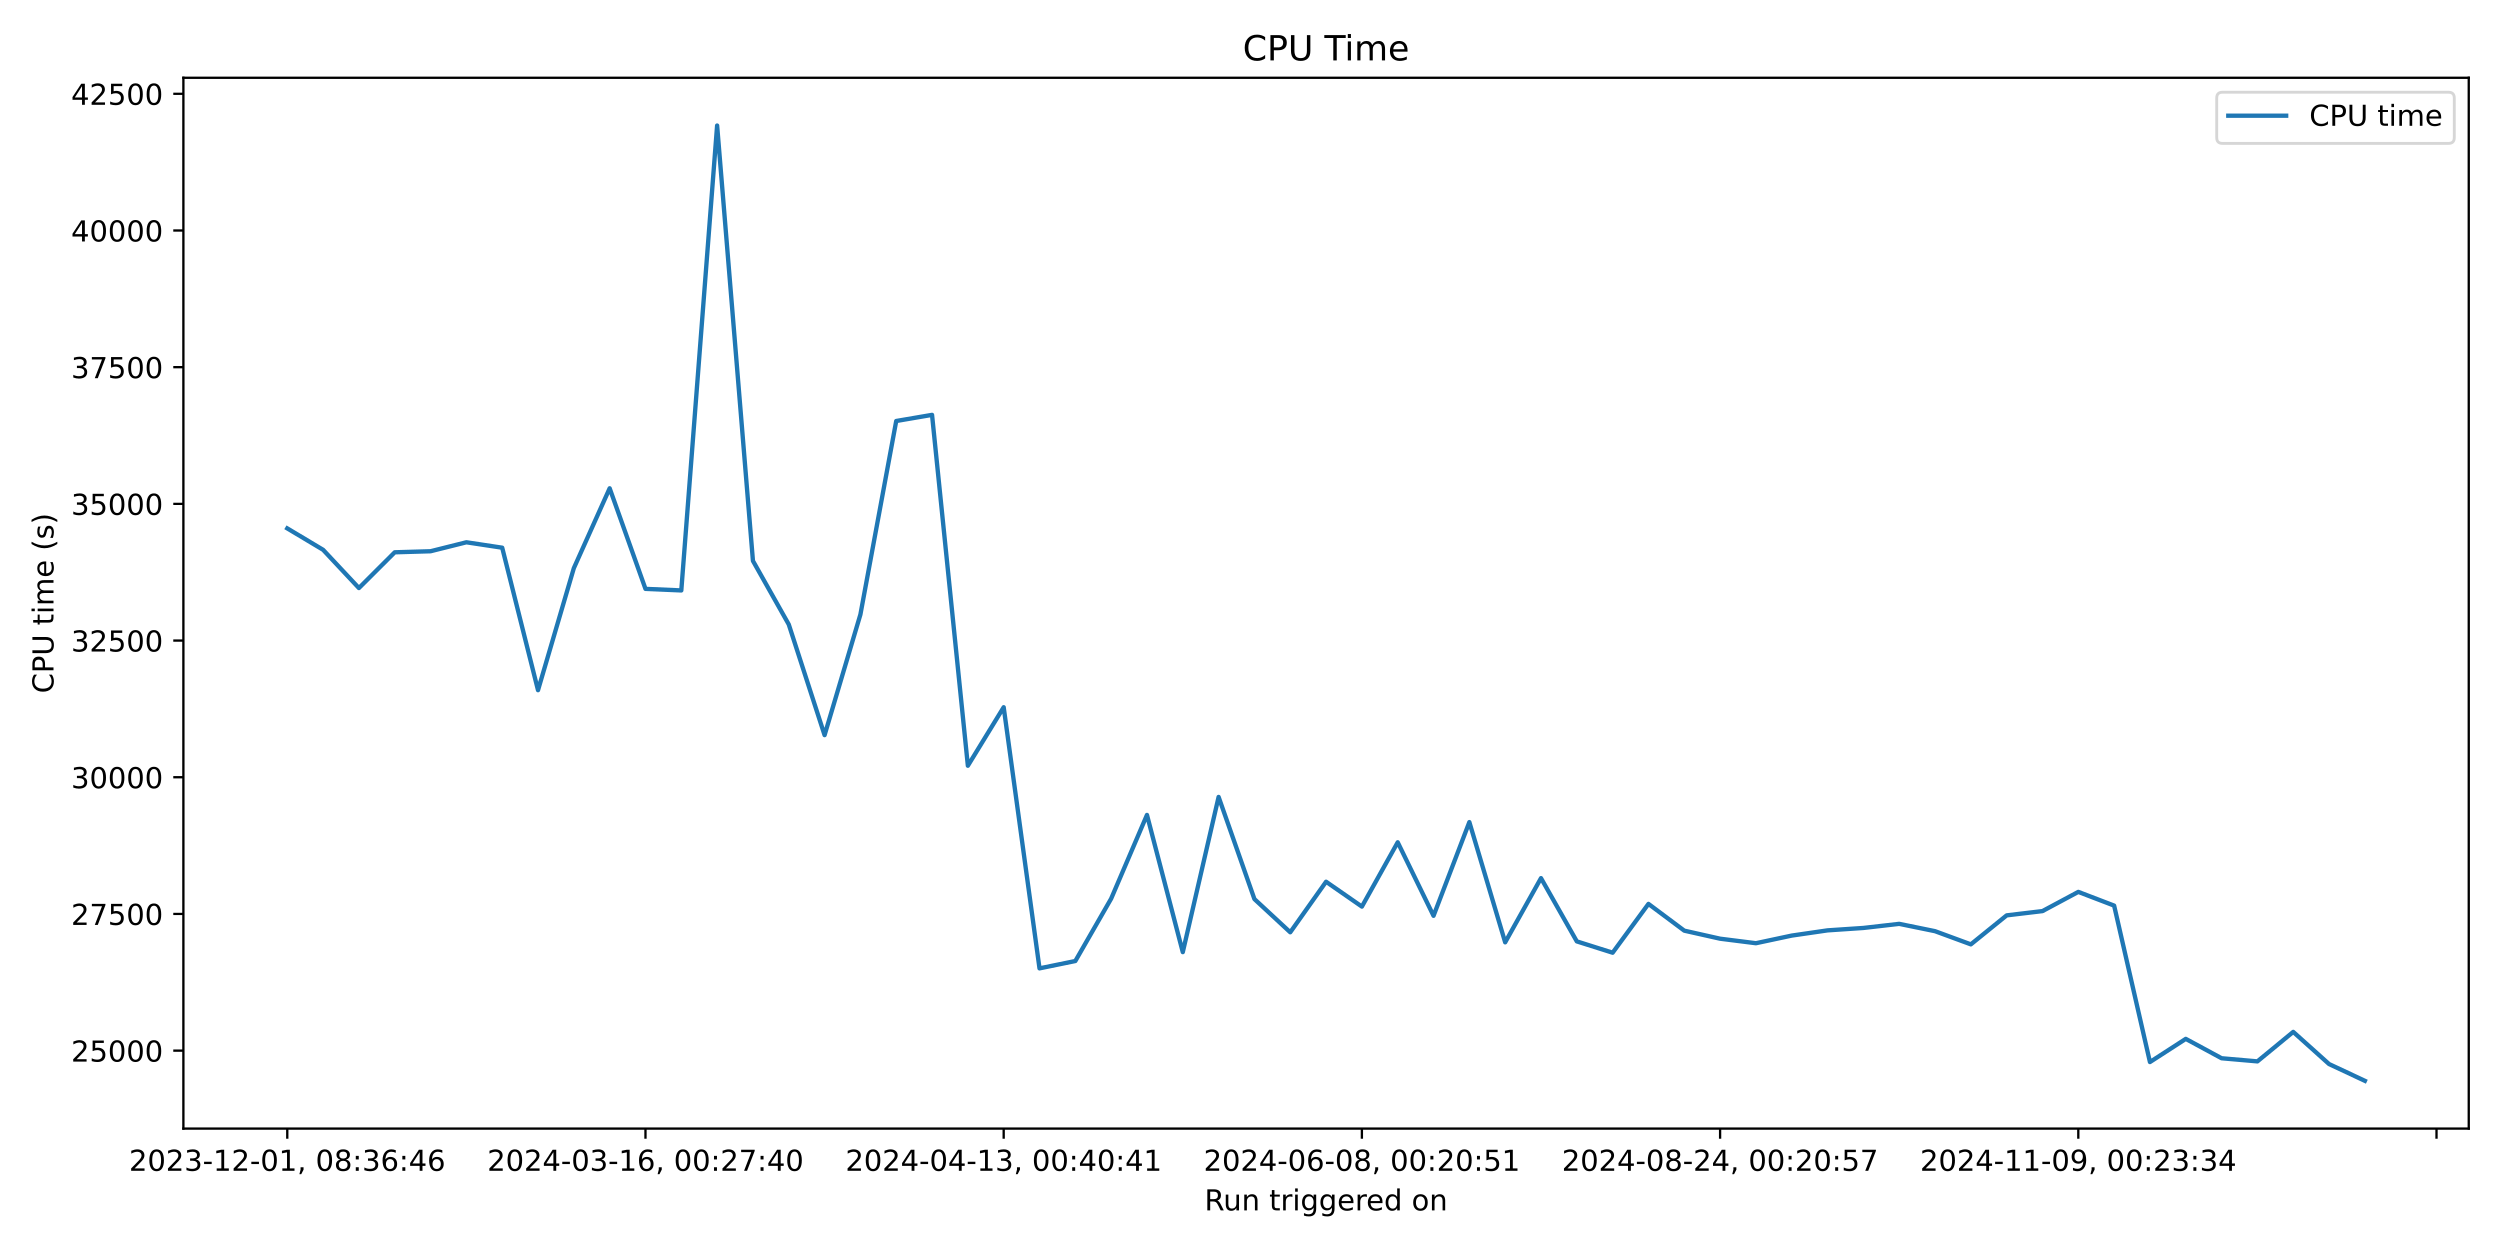
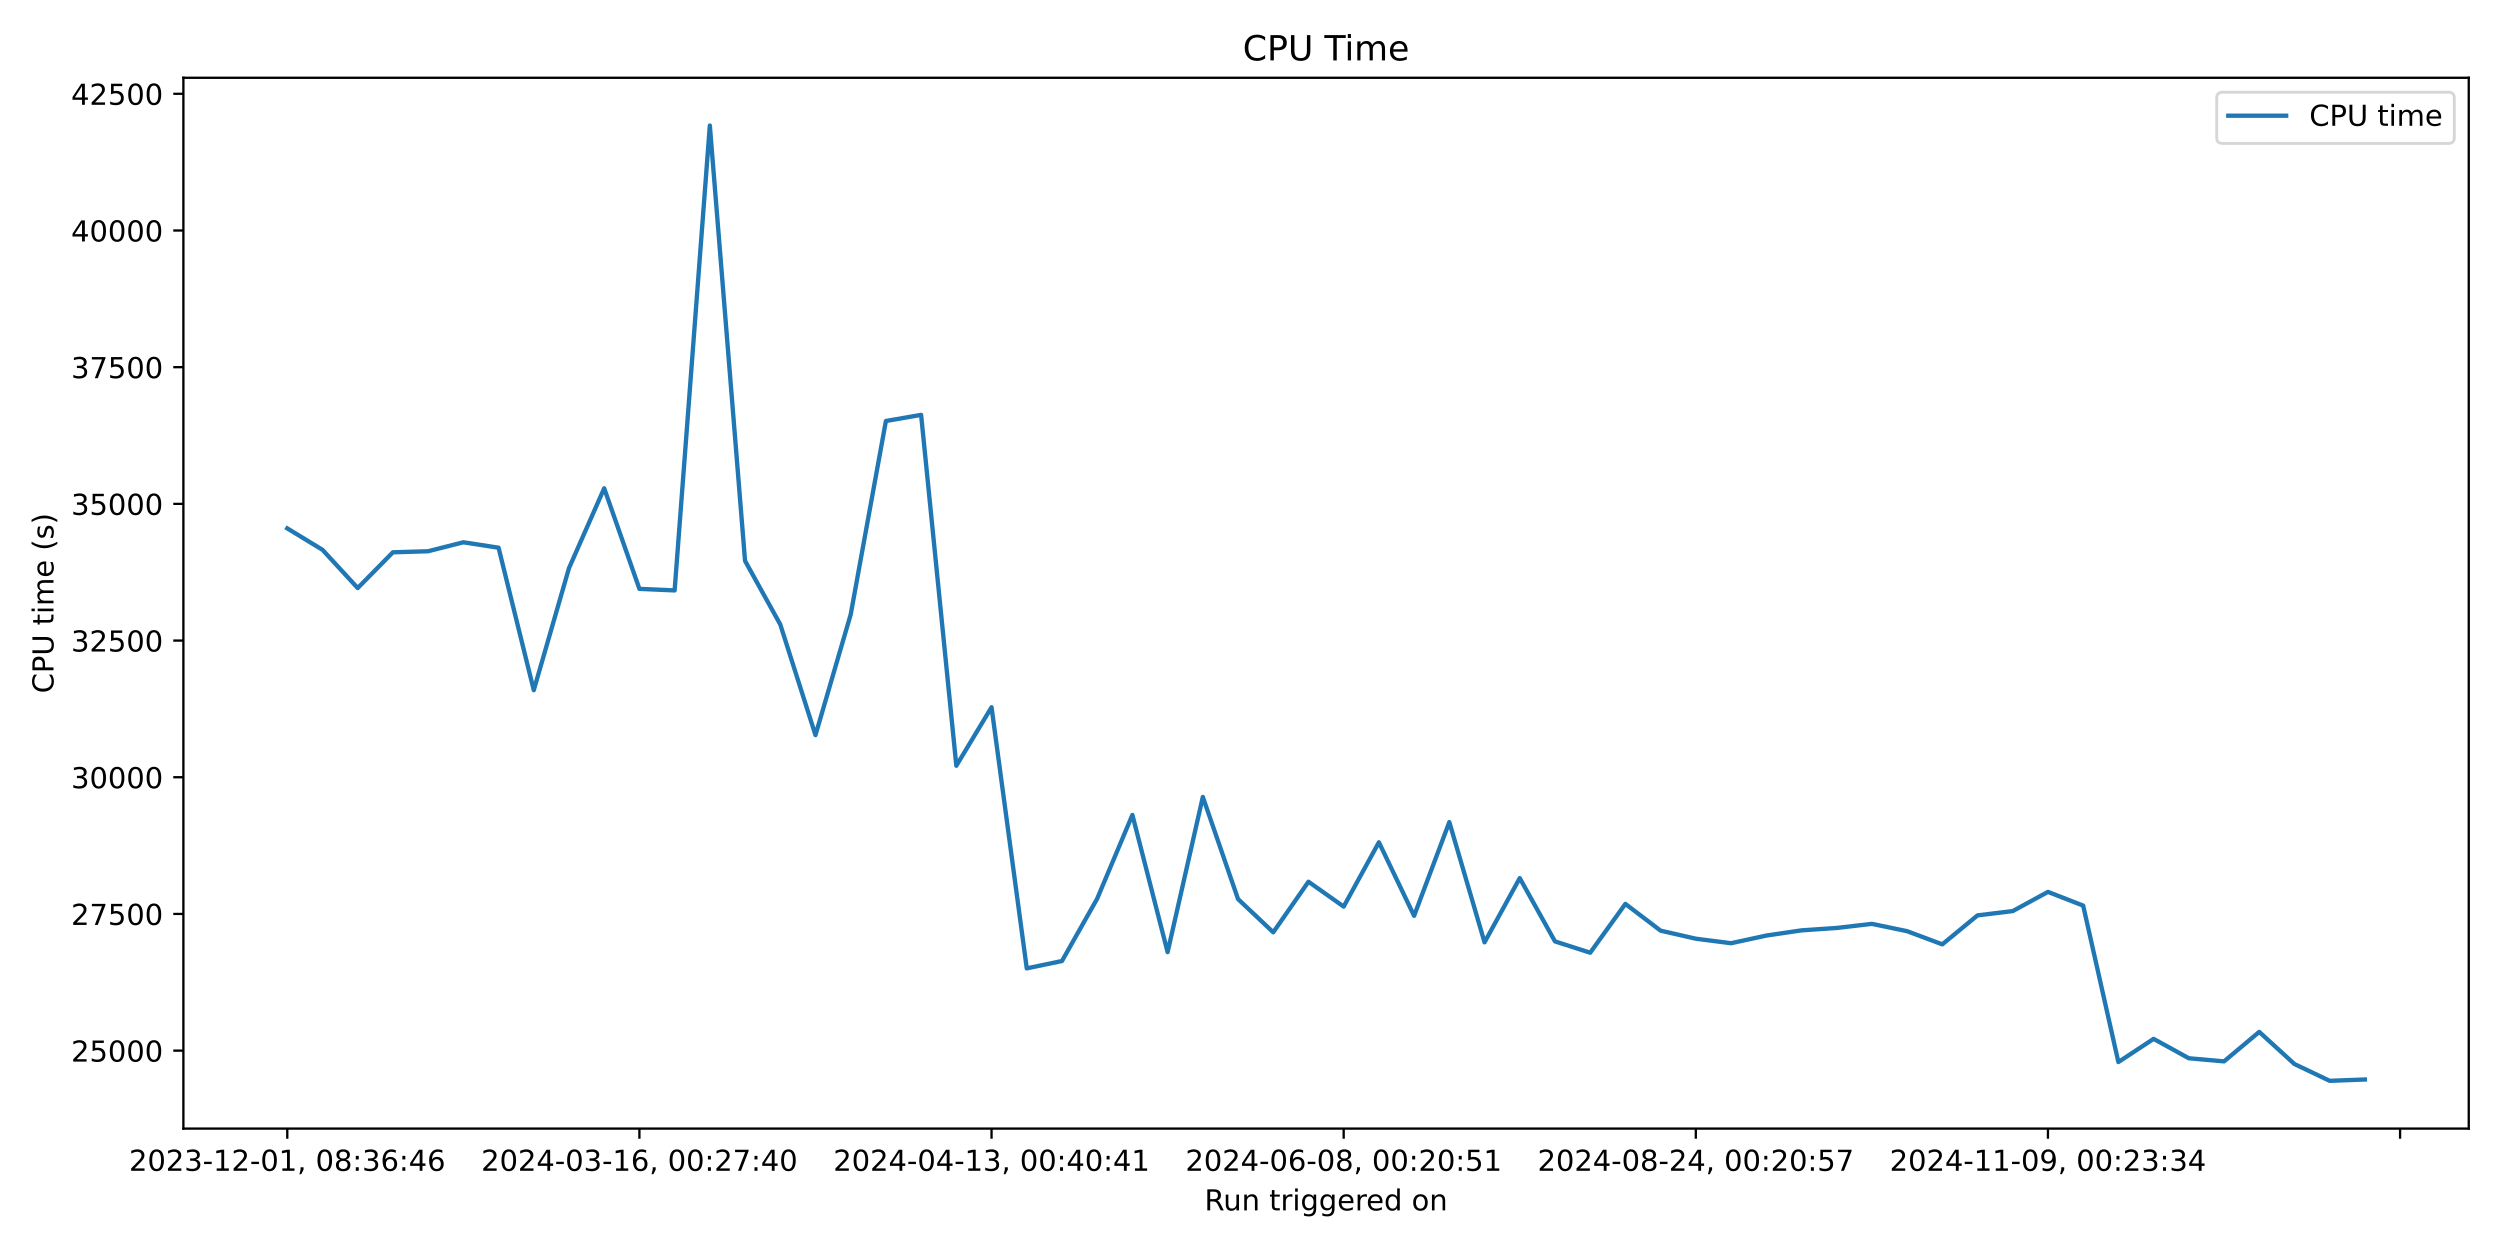
<svg xmlns="http://www.w3.org/2000/svg" xmlns:xlink="http://www.w3.org/1999/xlink" width="864pt" height="432pt" viewBox="0 0 864 432" version="1.1">
  <defs>
    <style type="text/css">*{stroke-linejoin: round; stroke-linecap: butt}</style>
  </defs>
  <g id="figure_1">
    <g id="patch_1">
      <path d="M 0 432  L 864 432  L 864 0  L 0 0  z " style="fill: #ffffff" />
    </g>
    <g id="axes_1">
      <g id="patch_2">
        <path d="M 63.38 390.04  L 853.2 390.04  L 853.2 26.88  L 63.38 26.88  z " style="fill: #ffffff" />
      </g>
      <g id="matplotlib.axis_1">
        <g id="xtick_1">
          <g id="line2d_1">
            <defs>
-               <path id="m1cb7b04e85" d="M 0 0  L 0 3.5  " style="stroke: #000000; stroke-width: 0.8" />
+               <path id="m7192f443da" d="M 0 0  L 0 3.5  " style="stroke: #000000; stroke-width: 0.8" />
            </defs>
            <g>
-               <use xlink:href="#m1cb7b04e85" x="99.281" y="390.04" style="stroke: #000000; stroke-width: 0.8" />
+               <use xlink:href="#m7192f443da" x="99.281" y="390.04" style="stroke: #000000; stroke-width: 0.8" />
            </g>
          </g>
          <g id="text_1">
            <g transform="translate(44.58872 404.6384) scale(0.1 -0.1)">
              <defs>
                <path id="DejaVuSans-32" d="M 1228 531  L 3431 531  L 3431 0  L 469 0  L 469 531  Q 828 903 1448 1529  Q 2069 2156 2228 2338  Q 2531 2678 2651 2914  Q 2772 3150 2772 3378  Q 2772 3750 2511 3984  Q 2250 4219 1831 4219  Q 1534 4219 1204 4116  Q 875 4013 500 3803  L 500 4441  Q 881 4594 1212 4672  Q 1544 4750 1819 4750  Q 2544 4750 2975 4387  Q 3406 4025 3406 3419  Q 3406 3131 3298 2873  Q 3191 2616 2906 2266  Q 2828 2175 2409 1742  Q 1991 1309 1228 531  z " transform="scale(0.015625)" />
                <path id="DejaVuSans-30" d="M 2034 4250  Q 1547 4250 1301 3770  Q 1056 3291 1056 2328  Q 1056 1369 1301 889  Q 1547 409 2034 409  Q 2525 409 2770 889  Q 3016 1369 3016 2328  Q 3016 3291 2770 3770  Q 2525 4250 2034 4250  z M 2034 4750  Q 2819 4750 3233 4129  Q 3647 3509 3647 2328  Q 3647 1150 3233 529  Q 2819 -91 2034 -91  Q 1250 -91 836 529  Q 422 1150 422 2328  Q 422 3509 836 4129  Q 1250 4750 2034 4750  z " transform="scale(0.015625)" />
                <path id="DejaVuSans-33" d="M 2597 2516  Q 3050 2419 3304 2112  Q 3559 1806 3559 1356  Q 3559 666 3084 287  Q 2609 -91 1734 -91  Q 1441 -91 1130 -33  Q 819 25 488 141  L 488 750  Q 750 597 1062 519  Q 1375 441 1716 441  Q 2309 441 2620 675  Q 2931 909 2931 1356  Q 2931 1769 2642 2001  Q 2353 2234 1838 2234  L 1294 2234  L 1294 2753  L 1863 2753  Q 2328 2753 2575 2939  Q 2822 3125 2822 3475  Q 2822 3834 2567 4026  Q 2313 4219 1838 4219  Q 1578 4219 1281 4162  Q 984 4106 628 3988  L 628 4550  Q 988 4650 1302 4700  Q 1616 4750 1894 4750  Q 2613 4750 3031 4423  Q 3450 4097 3450 3541  Q 3450 3153 3228 2886  Q 3006 2619 2597 2516  z " transform="scale(0.015625)" />
                <path id="DejaVuSans-2d" d="M 313 2009  L 1997 2009  L 1997 1497  L 313 1497  L 313 2009  z " transform="scale(0.015625)" />
                <path id="DejaVuSans-31" d="M 794 531  L 1825 531  L 1825 4091  L 703 3866  L 703 4441  L 1819 4666  L 2450 4666  L 2450 531  L 3481 531  L 3481 0  L 794 0  L 794 531  z " transform="scale(0.015625)" />
                <path id="DejaVuSans-2c" d="M 750 794  L 1409 794  L 1409 256  L 897 -744  L 494 -744  L 750 256  L 750 794  z " transform="scale(0.015625)" />
                <path id="DejaVuSans-20" transform="scale(0.015625)" />
                <path id="DejaVuSans-38" d="M 2034 2216  Q 1584 2216 1326 1975  Q 1069 1734 1069 1313  Q 1069 891 1326 650  Q 1584 409 2034 409  Q 2484 409 2743 651  Q 3003 894 3003 1313  Q 3003 1734 2745 1975  Q 2488 2216 2034 2216  z M 1403 2484  Q 997 2584 770 2862  Q 544 3141 544 3541  Q 544 4100 942 4425  Q 1341 4750 2034 4750  Q 2731 4750 3128 4425  Q 3525 4100 3525 3541  Q 3525 3141 3298 2862  Q 3072 2584 2669 2484  Q 3125 2378 3379 2068  Q 3634 1759 3634 1313  Q 3634 634 3220 271  Q 2806 -91 2034 -91  Q 1263 -91 848 271  Q 434 634 434 1313  Q 434 1759 690 2068  Q 947 2378 1403 2484  z M 1172 3481  Q 1172 3119 1398 2916  Q 1625 2713 2034 2713  Q 2441 2713 2670 2916  Q 2900 3119 2900 3481  Q 2900 3844 2670 4047  Q 2441 4250 2034 4250  Q 1625 4250 1398 4047  Q 1172 3844 1172 3481  z " transform="scale(0.015625)" />
                <path id="DejaVuSans-3a" d="M 750 794  L 1409 794  L 1409 0  L 750 0  L 750 794  z M 750 3309  L 1409 3309  L 1409 2516  L 750 2516  L 750 3309  z " transform="scale(0.015625)" />
                <path id="DejaVuSans-36" d="M 2113 2584  Q 1688 2584 1439 2293  Q 1191 2003 1191 1497  Q 1191 994 1439 701  Q 1688 409 2113 409  Q 2538 409 2786 701  Q 3034 994 3034 1497  Q 3034 2003 2786 2293  Q 2538 2584 2113 2584  z M 3366 4563  L 3366 3988  Q 3128 4100 2886 4159  Q 2644 4219 2406 4219  Q 1781 4219 1451 3797  Q 1122 3375 1075 2522  Q 1259 2794 1537 2939  Q 1816 3084 2150 3084  Q 2853 3084 3261 2657  Q 3669 2231 3669 1497  Q 3669 778 3244 343  Q 2819 -91 2113 -91  Q 1303 -91 875 529  Q 447 1150 447 2328  Q 447 3434 972 4092  Q 1497 4750 2381 4750  Q 2619 4750 2861 4703  Q 3103 4656 3366 4563  z " transform="scale(0.015625)" />
                <path id="DejaVuSans-34" d="M 2419 4116  L 825 1625  L 2419 1625  L 2419 4116  z M 2253 4666  L 3047 4666  L 3047 1625  L 3713 1625  L 3713 1100  L 3047 1100  L 3047 0  L 2419 0  L 2419 1100  L 313 1100  L 313 1709  L 2253 4666  z " transform="scale(0.015625)" />
              </defs>
              <use xlink:href="#DejaVuSans-32" />
              <use xlink:href="#DejaVuSans-30" transform="translate(63.62305 0)" />
              <use xlink:href="#DejaVuSans-32" transform="translate(127.2461 0)" />
              <use xlink:href="#DejaVuSans-33" transform="translate(190.8691 0)" />
              <use xlink:href="#DejaVuSans-2d" transform="translate(254.4922 0)" />
              <use xlink:href="#DejaVuSans-31" transform="translate(290.5762 0)" />
              <use xlink:href="#DejaVuSans-32" transform="translate(354.1992 0)" />
              <use xlink:href="#DejaVuSans-2d" transform="translate(417.8223 0)" />
              <use xlink:href="#DejaVuSans-30" transform="translate(453.9062 0)" />
              <use xlink:href="#DejaVuSans-31" transform="translate(517.5293 0)" />
              <use xlink:href="#DejaVuSans-2c" transform="translate(581.1523 0)" />
              <use xlink:href="#DejaVuSans-20" transform="translate(612.9395 0)" />
              <use xlink:href="#DejaVuSans-30" transform="translate(644.7266 0)" />
              <use xlink:href="#DejaVuSans-38" transform="translate(708.3496 0)" />
              <use xlink:href="#DejaVuSans-3a" transform="translate(771.9727 0)" />
              <use xlink:href="#DejaVuSans-33" transform="translate(805.6641 0)" />
              <use xlink:href="#DejaVuSans-36" transform="translate(869.2871 0)" />
              <use xlink:href="#DejaVuSans-3a" transform="translate(932.9102 0)" />
              <use xlink:href="#DejaVuSans-34" transform="translate(966.6016 0)" />
              <use xlink:href="#DejaVuSans-36" transform="translate(1030.225 0)" />
            </g>
          </g>
        </g>
        <g id="xtick_2">
          <g id="line2d_2">
            <g>
-               <use xlink:href="#m1cb7b04e85" x="223.077" y="390.04" style="stroke: #000000; stroke-width: 0.8" />
+               <use xlink:href="#m7192f443da" x="220.979" y="390.04" style="stroke: #000000; stroke-width: 0.8" />
            </g>
          </g>
          <g id="text_2">
-             <g transform="translate(168.385 404.6384) scale(0.1 -0.1)">
+             <g transform="translate(166.2867 404.6384) scale(0.1 -0.1)">
              <defs>
                <path id="DejaVuSans-37" d="M 525 4666  L 3525 4666  L 3525 4397  L 1831 0  L 1172 0  L 2766 4134  L 525 4134  L 525 4666  z " transform="scale(0.015625)" />
              </defs>
              <use xlink:href="#DejaVuSans-32" />
              <use xlink:href="#DejaVuSans-30" transform="translate(63.62305 0)" />
              <use xlink:href="#DejaVuSans-32" transform="translate(127.2461 0)" />
              <use xlink:href="#DejaVuSans-34" transform="translate(190.8691 0)" />
              <use xlink:href="#DejaVuSans-2d" transform="translate(254.4922 0)" />
              <use xlink:href="#DejaVuSans-30" transform="translate(290.5762 0)" />
              <use xlink:href="#DejaVuSans-33" transform="translate(354.1992 0)" />
              <use xlink:href="#DejaVuSans-2d" transform="translate(417.8223 0)" />
              <use xlink:href="#DejaVuSans-31" transform="translate(453.9062 0)" />
              <use xlink:href="#DejaVuSans-36" transform="translate(517.5293 0)" />
              <use xlink:href="#DejaVuSans-2c" transform="translate(581.1523 0)" />
              <use xlink:href="#DejaVuSans-20" transform="translate(612.9395 0)" />
              <use xlink:href="#DejaVuSans-30" transform="translate(644.7266 0)" />
              <use xlink:href="#DejaVuSans-30" transform="translate(708.3496 0)" />
              <use xlink:href="#DejaVuSans-3a" transform="translate(771.9727 0)" />
              <use xlink:href="#DejaVuSans-32" transform="translate(805.6641 0)" />
              <use xlink:href="#DejaVuSans-37" transform="translate(869.2871 0)" />
              <use xlink:href="#DejaVuSans-3a" transform="translate(932.9102 0)" />
              <use xlink:href="#DejaVuSans-34" transform="translate(966.6016 0)" />
              <use xlink:href="#DejaVuSans-30" transform="translate(1030.225 0)" />
            </g>
          </g>
        </g>
        <g id="xtick_3">
          <g id="line2d_3">
            <g>
-               <use xlink:href="#m1cb7b04e85" x="346.873" y="390.04" style="stroke: #000000; stroke-width: 0.8" />
+               <use xlink:href="#m7192f443da" x="342.677" y="390.04" style="stroke: #000000; stroke-width: 0.8" />
            </g>
          </g>
          <g id="text_3">
-             <g transform="translate(292.1812 404.6384) scale(0.1 -0.1)">
+             <g transform="translate(287.9847 404.6384) scale(0.1 -0.1)">
              <use xlink:href="#DejaVuSans-32" />
              <use xlink:href="#DejaVuSans-30" transform="translate(63.62305 0)" />
              <use xlink:href="#DejaVuSans-32" transform="translate(127.2461 0)" />
              <use xlink:href="#DejaVuSans-34" transform="translate(190.8691 0)" />
              <use xlink:href="#DejaVuSans-2d" transform="translate(254.4922 0)" />
              <use xlink:href="#DejaVuSans-30" transform="translate(290.5762 0)" />
              <use xlink:href="#DejaVuSans-34" transform="translate(354.1992 0)" />
              <use xlink:href="#DejaVuSans-2d" transform="translate(417.8223 0)" />
              <use xlink:href="#DejaVuSans-31" transform="translate(453.9062 0)" />
              <use xlink:href="#DejaVuSans-33" transform="translate(517.5293 0)" />
              <use xlink:href="#DejaVuSans-2c" transform="translate(581.1523 0)" />
              <use xlink:href="#DejaVuSans-20" transform="translate(612.9395 0)" />
              <use xlink:href="#DejaVuSans-30" transform="translate(644.7266 0)" />
              <use xlink:href="#DejaVuSans-30" transform="translate(708.3496 0)" />
              <use xlink:href="#DejaVuSans-3a" transform="translate(771.9727 0)" />
              <use xlink:href="#DejaVuSans-34" transform="translate(805.6641 0)" />
              <use xlink:href="#DejaVuSans-30" transform="translate(869.2871 0)" />
              <use xlink:href="#DejaVuSans-3a" transform="translate(932.9102 0)" />
              <use xlink:href="#DejaVuSans-34" transform="translate(966.6016 0)" />
              <use xlink:href="#DejaVuSans-31" transform="translate(1030.225 0)" />
            </g>
          </g>
        </g>
        <g id="xtick_4">
          <g id="line2d_4">
            <g>
-               <use xlink:href="#m1cb7b04e85" x="470.67" y="390.04" style="stroke: #000000; stroke-width: 0.8" />
+               <use xlink:href="#m7192f443da" x="464.375" y="390.04" style="stroke: #000000; stroke-width: 0.8" />
            </g>
          </g>
          <g id="text_4">
-             <g transform="translate(415.9774 404.6384) scale(0.1 -0.1)">
+             <g transform="translate(409.6827 404.6384) scale(0.1 -0.1)">
              <defs>
                <path id="DejaVuSans-35" d="M 691 4666  L 3169 4666  L 3169 4134  L 1269 4134  L 1269 2991  Q 1406 3038 1543 3061  Q 1681 3084 1819 3084  Q 2600 3084 3056 2656  Q 3513 2228 3513 1497  Q 3513 744 3044 326  Q 2575 -91 1722 -91  Q 1428 -91 1123 -41  Q 819 9 494 109  L 494 744  Q 775 591 1075 516  Q 1375 441 1709 441  Q 2250 441 2565 725  Q 2881 1009 2881 1497  Q 2881 1984 2565 2268  Q 2250 2553 1709 2553  Q 1456 2553 1204 2497  Q 953 2441 691 2322  L 691 4666  z " transform="scale(0.015625)" />
              </defs>
              <use xlink:href="#DejaVuSans-32" />
              <use xlink:href="#DejaVuSans-30" transform="translate(63.62305 0)" />
              <use xlink:href="#DejaVuSans-32" transform="translate(127.2461 0)" />
              <use xlink:href="#DejaVuSans-34" transform="translate(190.8691 0)" />
              <use xlink:href="#DejaVuSans-2d" transform="translate(254.4922 0)" />
              <use xlink:href="#DejaVuSans-30" transform="translate(290.5762 0)" />
              <use xlink:href="#DejaVuSans-36" transform="translate(354.1992 0)" />
              <use xlink:href="#DejaVuSans-2d" transform="translate(417.8223 0)" />
              <use xlink:href="#DejaVuSans-30" transform="translate(453.9062 0)" />
              <use xlink:href="#DejaVuSans-38" transform="translate(517.5293 0)" />
              <use xlink:href="#DejaVuSans-2c" transform="translate(581.1523 0)" />
              <use xlink:href="#DejaVuSans-20" transform="translate(612.9395 0)" />
              <use xlink:href="#DejaVuSans-30" transform="translate(644.7266 0)" />
              <use xlink:href="#DejaVuSans-30" transform="translate(708.3496 0)" />
              <use xlink:href="#DejaVuSans-3a" transform="translate(771.9727 0)" />
              <use xlink:href="#DejaVuSans-32" transform="translate(805.6641 0)" />
              <use xlink:href="#DejaVuSans-30" transform="translate(869.2871 0)" />
              <use xlink:href="#DejaVuSans-3a" transform="translate(932.9102 0)" />
              <use xlink:href="#DejaVuSans-35" transform="translate(966.6016 0)" />
              <use xlink:href="#DejaVuSans-31" transform="translate(1030.225 0)" />
            </g>
          </g>
        </g>
        <g id="xtick_5">
          <g id="line2d_5">
            <g>
-               <use xlink:href="#m1cb7b04e85" x="594.466" y="390.04" style="stroke: #000000; stroke-width: 0.8" />
+               <use xlink:href="#m7192f443da" x="586.073" y="390.04" style="stroke: #000000; stroke-width: 0.8" />
            </g>
          </g>
          <g id="text_5">
-             <g transform="translate(539.7737 404.6384) scale(0.1 -0.1)">
+             <g transform="translate(531.3807 404.6384) scale(0.1 -0.1)">
              <use xlink:href="#DejaVuSans-32" />
              <use xlink:href="#DejaVuSans-30" transform="translate(63.62305 0)" />
              <use xlink:href="#DejaVuSans-32" transform="translate(127.2461 0)" />
              <use xlink:href="#DejaVuSans-34" transform="translate(190.8691 0)" />
              <use xlink:href="#DejaVuSans-2d" transform="translate(254.4922 0)" />
              <use xlink:href="#DejaVuSans-30" transform="translate(290.5762 0)" />
              <use xlink:href="#DejaVuSans-38" transform="translate(354.1992 0)" />
              <use xlink:href="#DejaVuSans-2d" transform="translate(417.8223 0)" />
              <use xlink:href="#DejaVuSans-32" transform="translate(453.9062 0)" />
              <use xlink:href="#DejaVuSans-34" transform="translate(517.5293 0)" />
              <use xlink:href="#DejaVuSans-2c" transform="translate(581.1523 0)" />
              <use xlink:href="#DejaVuSans-20" transform="translate(612.9395 0)" />
              <use xlink:href="#DejaVuSans-30" transform="translate(644.7266 0)" />
              <use xlink:href="#DejaVuSans-30" transform="translate(708.3496 0)" />
              <use xlink:href="#DejaVuSans-3a" transform="translate(771.9727 0)" />
              <use xlink:href="#DejaVuSans-32" transform="translate(805.6641 0)" />
              <use xlink:href="#DejaVuSans-30" transform="translate(869.2871 0)" />
              <use xlink:href="#DejaVuSans-3a" transform="translate(932.9102 0)" />
              <use xlink:href="#DejaVuSans-35" transform="translate(966.6016 0)" />
              <use xlink:href="#DejaVuSans-37" transform="translate(1030.225 0)" />
            </g>
          </g>
        </g>
        <g id="xtick_6">
          <g id="line2d_6">
            <g>
-               <use xlink:href="#m1cb7b04e85" x="718.262" y="390.04" style="stroke: #000000; stroke-width: 0.8" />
+               <use xlink:href="#m7192f443da" x="707.771" y="390.04" style="stroke: #000000; stroke-width: 0.8" />
            </g>
          </g>
          <g id="text_6">
-             <g transform="translate(663.5699 404.6384) scale(0.1 -0.1)">
+             <g transform="translate(653.0787 404.6384) scale(0.1 -0.1)">
              <defs>
                <path id="DejaVuSans-39" d="M 703 97  L 703 672  Q 941 559 1184 500  Q 1428 441 1663 441  Q 2288 441 2617 861  Q 2947 1281 2994 2138  Q 2813 1869 2534 1725  Q 2256 1581 1919 1581  Q 1219 1581 811 2004  Q 403 2428 403 3163  Q 403 3881 828 4315  Q 1253 4750 1959 4750  Q 2769 4750 3195 4129  Q 3622 3509 3622 2328  Q 3622 1225 3098 567  Q 2575 -91 1691 -91  Q 1453 -91 1209 -44  Q 966 3 703 97  z M 1959 2075  Q 2384 2075 2632 2365  Q 2881 2656 2881 3163  Q 2881 3666 2632 3958  Q 2384 4250 1959 4250  Q 1534 4250 1286 3958  Q 1038 3666 1038 3163  Q 1038 2656 1286 2365  Q 1534 2075 1959 2075  z " transform="scale(0.015625)" />
              </defs>
              <use xlink:href="#DejaVuSans-32" />
              <use xlink:href="#DejaVuSans-30" transform="translate(63.62305 0)" />
              <use xlink:href="#DejaVuSans-32" transform="translate(127.2461 0)" />
              <use xlink:href="#DejaVuSans-34" transform="translate(190.8691 0)" />
              <use xlink:href="#DejaVuSans-2d" transform="translate(254.4922 0)" />
              <use xlink:href="#DejaVuSans-31" transform="translate(290.5762 0)" />
              <use xlink:href="#DejaVuSans-31" transform="translate(354.1992 0)" />
              <use xlink:href="#DejaVuSans-2d" transform="translate(417.8223 0)" />
              <use xlink:href="#DejaVuSans-30" transform="translate(453.9062 0)" />
              <use xlink:href="#DejaVuSans-39" transform="translate(517.5293 0)" />
              <use xlink:href="#DejaVuSans-2c" transform="translate(581.1523 0)" />
              <use xlink:href="#DejaVuSans-20" transform="translate(612.9395 0)" />
              <use xlink:href="#DejaVuSans-30" transform="translate(644.7266 0)" />
              <use xlink:href="#DejaVuSans-30" transform="translate(708.3496 0)" />
              <use xlink:href="#DejaVuSans-3a" transform="translate(771.9727 0)" />
              <use xlink:href="#DejaVuSans-32" transform="translate(805.6641 0)" />
              <use xlink:href="#DejaVuSans-33" transform="translate(869.2871 0)" />
              <use xlink:href="#DejaVuSans-3a" transform="translate(932.9102 0)" />
              <use xlink:href="#DejaVuSans-33" transform="translate(966.6016 0)" />
              <use xlink:href="#DejaVuSans-34" transform="translate(1030.225 0)" />
            </g>
          </g>
        </g>
        <g id="xtick_7">
          <g id="line2d_7">
            <g>
-               <use xlink:href="#m1cb7b04e85" x="842.058" y="390.04" style="stroke: #000000; stroke-width: 0.8" />
+               <use xlink:href="#m7192f443da" x="829.469" y="390.04" style="stroke: #000000; stroke-width: 0.8" />
            </g>
          </g>
        </g>
        <g id="text_7">
          <g transform="translate(416.2736 418.3166) scale(0.1 -0.1)">
            <defs>
              <path id="DejaVuSans-52" d="M 2841 2188  Q 3044 2119 3236 1894  Q 3428 1669 3622 1275  L 4263 0  L 3584 0  L 2988 1197  Q 2756 1666 2539 1819  Q 2322 1972 1947 1972  L 1259 1972  L 1259 0  L 628 0  L 628 4666  L 2053 4666  Q 2853 4666 3247 4331  Q 3641 3997 3641 3322  Q 3641 2881 3436 2590  Q 3231 2300 2841 2188  z M 1259 4147  L 1259 2491  L 2053 2491  Q 2509 2491 2742 2702  Q 2975 2913 2975 3322  Q 2975 3731 2742 3939  Q 2509 4147 2053 4147  L 1259 4147  z " transform="scale(0.015625)" />
              <path id="DejaVuSans-75" d="M 544 1381  L 544 3500  L 1119 3500  L 1119 1403  Q 1119 906 1312 657  Q 1506 409 1894 409  Q 2359 409 2629 706  Q 2900 1003 2900 1516  L 2900 3500  L 3475 3500  L 3475 0  L 2900 0  L 2900 538  Q 2691 219 2414 64  Q 2138 -91 1772 -91  Q 1169 -91 856 284  Q 544 659 544 1381  z M 1991 3584  L 1991 3584  z " transform="scale(0.015625)" />
              <path id="DejaVuSans-6e" d="M 3513 2113  L 3513 0  L 2938 0  L 2938 2094  Q 2938 2591 2744 2837  Q 2550 3084 2163 3084  Q 1697 3084 1428 2787  Q 1159 2491 1159 1978  L 1159 0  L 581 0  L 581 3500  L 1159 3500  L 1159 2956  Q 1366 3272 1645 3428  Q 1925 3584 2291 3584  Q 2894 3584 3203 3211  Q 3513 2838 3513 2113  z " transform="scale(0.015625)" />
              <path id="DejaVuSans-74" d="M 1172 4494  L 1172 3500  L 2356 3500  L 2356 3053  L 1172 3053  L 1172 1153  Q 1172 725 1289 603  Q 1406 481 1766 481  L 2356 481  L 2356 0  L 1766 0  Q 1100 0 847 248  Q 594 497 594 1153  L 594 3053  L 172 3053  L 172 3500  L 594 3500  L 594 4494  L 1172 4494  z " transform="scale(0.015625)" />
              <path id="DejaVuSans-72" d="M 2631 2963  Q 2534 3019 2420 3045  Q 2306 3072 2169 3072  Q 1681 3072 1420 2755  Q 1159 2438 1159 1844  L 1159 0  L 581 0  L 581 3500  L 1159 3500  L 1159 2956  Q 1341 3275 1631 3429  Q 1922 3584 2338 3584  Q 2397 3584 2469 3576  Q 2541 3569 2628 3553  L 2631 2963  z " transform="scale(0.015625)" />
              <path id="DejaVuSans-69" d="M 603 3500  L 1178 3500  L 1178 0  L 603 0  L 603 3500  z M 603 4863  L 1178 4863  L 1178 4134  L 603 4134  L 603 4863  z " transform="scale(0.015625)" />
              <path id="DejaVuSans-67" d="M 2906 1791  Q 2906 2416 2648 2759  Q 2391 3103 1925 3103  Q 1463 3103 1205 2759  Q 947 2416 947 1791  Q 947 1169 1205 825  Q 1463 481 1925 481  Q 2391 481 2648 825  Q 2906 1169 2906 1791  z M 3481 434  Q 3481 -459 3084 -895  Q 2688 -1331 1869 -1331  Q 1566 -1331 1297 -1286  Q 1028 -1241 775 -1147  L 775 -588  Q 1028 -725 1275 -790  Q 1522 -856 1778 -856  Q 2344 -856 2625 -561  Q 2906 -266 2906 331  L 2906 616  Q 2728 306 2450 153  Q 2172 0 1784 0  Q 1141 0 747 490  Q 353 981 353 1791  Q 353 2603 747 3093  Q 1141 3584 1784 3584  Q 2172 3584 2450 3431  Q 2728 3278 2906 2969  L 2906 3500  L 3481 3500  L 3481 434  z " transform="scale(0.015625)" />
              <path id="DejaVuSans-65" d="M 3597 1894  L 3597 1613  L 953 1613  Q 991 1019 1311 708  Q 1631 397 2203 397  Q 2534 397 2845 478  Q 3156 559 3463 722  L 3463 178  Q 3153 47 2828 -22  Q 2503 -91 2169 -91  Q 1331 -91 842 396  Q 353 884 353 1716  Q 353 2575 817 3079  Q 1281 3584 2069 3584  Q 2775 3584 3186 3129  Q 3597 2675 3597 1894  z M 3022 2063  Q 3016 2534 2758 2815  Q 2500 3097 2075 3097  Q 1594 3097 1305 2825  Q 1016 2553 972 2059  L 3022 2063  z " transform="scale(0.015625)" />
              <path id="DejaVuSans-64" d="M 2906 2969  L 2906 4863  L 3481 4863  L 3481 0  L 2906 0  L 2906 525  Q 2725 213 2448 61  Q 2172 -91 1784 -91  Q 1150 -91 751 415  Q 353 922 353 1747  Q 353 2572 751 3078  Q 1150 3584 1784 3584  Q 2172 3584 2448 3432  Q 2725 3281 2906 2969  z M 947 1747  Q 947 1113 1208 752  Q 1469 391 1925 391  Q 2381 391 2643 752  Q 2906 1113 2906 1747  Q 2906 2381 2643 2742  Q 2381 3103 1925 3103  Q 1469 3103 1208 2742  Q 947 2381 947 1747  z " transform="scale(0.015625)" />
              <path id="DejaVuSans-6f" d="M 1959 3097  Q 1497 3097 1228 2736  Q 959 2375 959 1747  Q 959 1119 1226 758  Q 1494 397 1959 397  Q 2419 397 2687 759  Q 2956 1122 2956 1747  Q 2956 2369 2687 2733  Q 2419 3097 1959 3097  z M 1959 3584  Q 2709 3584 3137 3096  Q 3566 2609 3566 1747  Q 3566 888 3137 398  Q 2709 -91 1959 -91  Q 1206 -91 779 398  Q 353 888 353 1747  Q 353 2609 779 3096  Q 1206 3584 1959 3584  z " transform="scale(0.015625)" />
            </defs>
            <use xlink:href="#DejaVuSans-52" />
            <use xlink:href="#DejaVuSans-75" transform="translate(64.98242 0)" />
            <use xlink:href="#DejaVuSans-6e" transform="translate(128.3613 0)" />
            <use xlink:href="#DejaVuSans-20" transform="translate(191.7402 0)" />
            <use xlink:href="#DejaVuSans-74" transform="translate(223.5273 0)" />
            <use xlink:href="#DejaVuSans-72" transform="translate(262.7363 0)" />
            <use xlink:href="#DejaVuSans-69" transform="translate(303.8496 0)" />
            <use xlink:href="#DejaVuSans-67" transform="translate(331.6328 0)" />
            <use xlink:href="#DejaVuSans-67" transform="translate(395.1094 0)" />
            <use xlink:href="#DejaVuSans-65" transform="translate(458.5859 0)" />
            <use xlink:href="#DejaVuSans-72" transform="translate(520.1094 0)" />
            <use xlink:href="#DejaVuSans-65" transform="translate(558.9727 0)" />
            <use xlink:href="#DejaVuSans-64" transform="translate(620.4961 0)" />
            <use xlink:href="#DejaVuSans-20" transform="translate(683.9727 0)" />
            <use xlink:href="#DejaVuSans-6f" transform="translate(715.7598 0)" />
            <use xlink:href="#DejaVuSans-6e" transform="translate(776.9414 0)" />
          </g>
        </g>
      </g>
      <g id="matplotlib.axis_2">
        <g id="ytick_1">
          <g id="line2d_8">
            <defs>
-               <path id="ma9b24df428" d="M 0 0  L -3.5 0  " style="stroke: #000000; stroke-width: 0.8" />
+               <path id="mda5e5914ce" d="M 0 0  L -3.5 0  " style="stroke: #000000; stroke-width: 0.8" />
            </defs>
            <g>
-               <use xlink:href="#ma9b24df428" x="63.38" y="363.098" style="stroke: #000000; stroke-width: 0.8" />
+               <use xlink:href="#mda5e5914ce" x="63.38" y="363.098" style="stroke: #000000; stroke-width: 0.8" />
            </g>
          </g>
          <g id="text_8">
            <g transform="translate(24.5675 366.8969) scale(0.1 -0.1)">
              <use xlink:href="#DejaVuSans-32" />
              <use xlink:href="#DejaVuSans-35" transform="translate(63.62305 0)" />
              <use xlink:href="#DejaVuSans-30" transform="translate(127.2461 0)" />
              <use xlink:href="#DejaVuSans-30" transform="translate(190.8691 0)" />
              <use xlink:href="#DejaVuSans-30" transform="translate(254.4922 0)" />
            </g>
          </g>
        </g>
        <g id="ytick_2">
          <g id="line2d_9">
            <g>
-               <use xlink:href="#ma9b24df428" x="63.38" y="315.858" style="stroke: #000000; stroke-width: 0.8" />
+               <use xlink:href="#mda5e5914ce" x="63.38" y="315.858" style="stroke: #000000; stroke-width: 0.8" />
            </g>
          </g>
          <g id="text_9">
            <g transform="translate(24.5675 319.6571) scale(0.1 -0.1)">
              <use xlink:href="#DejaVuSans-32" />
              <use xlink:href="#DejaVuSans-37" transform="translate(63.62305 0)" />
              <use xlink:href="#DejaVuSans-35" transform="translate(127.2461 0)" />
              <use xlink:href="#DejaVuSans-30" transform="translate(190.8691 0)" />
              <use xlink:href="#DejaVuSans-30" transform="translate(254.4922 0)" />
            </g>
          </g>
        </g>
        <g id="ytick_3">
          <g id="line2d_10">
            <g>
-               <use xlink:href="#ma9b24df428" x="63.38" y="268.618" style="stroke: #000000; stroke-width: 0.8" />
+               <use xlink:href="#mda5e5914ce" x="63.38" y="268.618" style="stroke: #000000; stroke-width: 0.8" />
            </g>
          </g>
          <g id="text_10">
            <g transform="translate(24.5675 272.4173) scale(0.1 -0.1)">
              <use xlink:href="#DejaVuSans-33" />
              <use xlink:href="#DejaVuSans-30" transform="translate(63.62305 0)" />
              <use xlink:href="#DejaVuSans-30" transform="translate(127.2461 0)" />
              <use xlink:href="#DejaVuSans-30" transform="translate(190.8691 0)" />
              <use xlink:href="#DejaVuSans-30" transform="translate(254.4922 0)" />
            </g>
          </g>
        </g>
        <g id="ytick_4">
          <g id="line2d_11">
            <g>
-               <use xlink:href="#ma9b24df428" x="63.38" y="221.378" style="stroke: #000000; stroke-width: 0.8" />
+               <use xlink:href="#mda5e5914ce" x="63.38" y="221.378" style="stroke: #000000; stroke-width: 0.8" />
            </g>
          </g>
          <g id="text_11">
            <g transform="translate(24.5675 225.1775) scale(0.1 -0.1)">
              <use xlink:href="#DejaVuSans-33" />
              <use xlink:href="#DejaVuSans-32" transform="translate(63.62305 0)" />
              <use xlink:href="#DejaVuSans-35" transform="translate(127.2461 0)" />
              <use xlink:href="#DejaVuSans-30" transform="translate(190.8691 0)" />
              <use xlink:href="#DejaVuSans-30" transform="translate(254.4922 0)" />
            </g>
          </g>
        </g>
        <g id="ytick_5">
          <g id="line2d_12">
            <g>
-               <use xlink:href="#ma9b24df428" x="63.38" y="174.138" style="stroke: #000000; stroke-width: 0.8" />
+               <use xlink:href="#mda5e5914ce" x="63.38" y="174.138" style="stroke: #000000; stroke-width: 0.8" />
            </g>
          </g>
          <g id="text_12">
            <g transform="translate(24.5675 177.9377) scale(0.1 -0.1)">
              <use xlink:href="#DejaVuSans-33" />
              <use xlink:href="#DejaVuSans-35" transform="translate(63.62305 0)" />
              <use xlink:href="#DejaVuSans-30" transform="translate(127.2461 0)" />
              <use xlink:href="#DejaVuSans-30" transform="translate(190.8691 0)" />
              <use xlink:href="#DejaVuSans-30" transform="translate(254.4922 0)" />
            </g>
          </g>
        </g>
        <g id="ytick_6">
          <g id="line2d_13">
            <g>
-               <use xlink:href="#ma9b24df428" x="63.38" y="126.899" style="stroke: #000000; stroke-width: 0.8" />
+               <use xlink:href="#mda5e5914ce" x="63.38" y="126.899" style="stroke: #000000; stroke-width: 0.8" />
            </g>
          </g>
          <g id="text_13">
            <g transform="translate(24.5675 130.6979) scale(0.1 -0.1)">
              <use xlink:href="#DejaVuSans-33" />
              <use xlink:href="#DejaVuSans-37" transform="translate(63.62305 0)" />
              <use xlink:href="#DejaVuSans-35" transform="translate(127.2461 0)" />
              <use xlink:href="#DejaVuSans-30" transform="translate(190.8691 0)" />
              <use xlink:href="#DejaVuSans-30" transform="translate(254.4922 0)" />
            </g>
          </g>
        </g>
        <g id="ytick_7">
          <g id="line2d_14">
            <g>
-               <use xlink:href="#ma9b24df428" x="63.38" y="79.659" style="stroke: #000000; stroke-width: 0.8" />
+               <use xlink:href="#mda5e5914ce" x="63.38" y="79.659" style="stroke: #000000; stroke-width: 0.8" />
            </g>
          </g>
          <g id="text_14">
            <g transform="translate(24.5675 83.45806) scale(0.1 -0.1)">
              <use xlink:href="#DejaVuSans-34" />
              <use xlink:href="#DejaVuSans-30" transform="translate(63.62305 0)" />
              <use xlink:href="#DejaVuSans-30" transform="translate(127.2461 0)" />
              <use xlink:href="#DejaVuSans-30" transform="translate(190.8691 0)" />
              <use xlink:href="#DejaVuSans-30" transform="translate(254.4922 0)" />
            </g>
          </g>
        </g>
        <g id="ytick_8">
          <g id="line2d_15">
            <g>
-               <use xlink:href="#ma9b24df428" x="63.38" y="32.419" style="stroke: #000000; stroke-width: 0.8" />
+               <use xlink:href="#mda5e5914ce" x="63.38" y="32.419" style="stroke: #000000; stroke-width: 0.8" />
            </g>
          </g>
          <g id="text_15">
            <g transform="translate(24.5675 36.21826) scale(0.1 -0.1)">
              <use xlink:href="#DejaVuSans-34" />
              <use xlink:href="#DejaVuSans-32" transform="translate(63.62305 0)" />
              <use xlink:href="#DejaVuSans-35" transform="translate(127.2461 0)" />
              <use xlink:href="#DejaVuSans-30" transform="translate(190.8691 0)" />
              <use xlink:href="#DejaVuSans-30" transform="translate(254.4922 0)" />
            </g>
          </g>
        </g>
        <g id="text_16">
          <g transform="translate(18.48781 239.6061) rotate(-90) scale(0.1 -0.1)">
            <defs>
              <path id="DejaVuSans-43" d="M 4122 4306  L 4122 3641  Q 3803 3938 3442 4084  Q 3081 4231 2675 4231  Q 1875 4231 1450 3742  Q 1025 3253 1025 2328  Q 1025 1406 1450 917  Q 1875 428 2675 428  Q 3081 428 3442 575  Q 3803 722 4122 1019  L 4122 359  Q 3791 134 3420 21  Q 3050 -91 2638 -91  Q 1578 -91 968 557  Q 359 1206 359 2328  Q 359 3453 968 4101  Q 1578 4750 2638 4750  Q 3056 4750 3426 4639  Q 3797 4528 4122 4306  z " transform="scale(0.015625)" />
              <path id="DejaVuSans-50" d="M 1259 4147  L 1259 2394  L 2053 2394  Q 2494 2394 2734 2622  Q 2975 2850 2975 3272  Q 2975 3691 2734 3919  Q 2494 4147 2053 4147  L 1259 4147  z M 628 4666  L 2053 4666  Q 2838 4666 3239 4311  Q 3641 3956 3641 3272  Q 3641 2581 3239 2228  Q 2838 1875 2053 1875  L 1259 1875  L 1259 0  L 628 0  L 628 4666  z " transform="scale(0.015625)" />
              <path id="DejaVuSans-55" d="M 556 4666  L 1191 4666  L 1191 1831  Q 1191 1081 1462 751  Q 1734 422 2344 422  Q 2950 422 3222 751  Q 3494 1081 3494 1831  L 3494 4666  L 4128 4666  L 4128 1753  Q 4128 841 3676 375  Q 3225 -91 2344 -91  Q 1459 -91 1007 375  Q 556 841 556 1753  L 556 4666  z " transform="scale(0.015625)" />
              <path id="DejaVuSans-6d" d="M 3328 2828  Q 3544 3216 3844 3400  Q 4144 3584 4550 3584  Q 5097 3584 5394 3201  Q 5691 2819 5691 2113  L 5691 0  L 5113 0  L 5113 2094  Q 5113 2597 4934 2840  Q 4756 3084 4391 3084  Q 3944 3084 3684 2787  Q 3425 2491 3425 1978  L 3425 0  L 2847 0  L 2847 2094  Q 2847 2600 2669 2842  Q 2491 3084 2119 3084  Q 1678 3084 1418 2786  Q 1159 2488 1159 1978  L 1159 0  L 581 0  L 581 3500  L 1159 3500  L 1159 2956  Q 1356 3278 1631 3431  Q 1906 3584 2284 3584  Q 2666 3584 2933 3390  Q 3200 3197 3328 2828  z " transform="scale(0.015625)" />
              <path id="DejaVuSans-28" d="M 1984 4856  Q 1566 4138 1362 3434  Q 1159 2731 1159 2009  Q 1159 1288 1364 580  Q 1569 -128 1984 -844  L 1484 -844  Q 1016 -109 783 600  Q 550 1309 550 2009  Q 550 2706 781 3412  Q 1013 4119 1484 4856  L 1984 4856  z " transform="scale(0.015625)" />
              <path id="DejaVuSans-73" d="M 2834 3397  L 2834 2853  Q 2591 2978 2328 3040  Q 2066 3103 1784 3103  Q 1356 3103 1142 2972  Q 928 2841 928 2578  Q 928 2378 1081 2264  Q 1234 2150 1697 2047  L 1894 2003  Q 2506 1872 2764 1633  Q 3022 1394 3022 966  Q 3022 478 2636 193  Q 2250 -91 1575 -91  Q 1294 -91 989 -36  Q 684 19 347 128  L 347 722  Q 666 556 975 473  Q 1284 391 1588 391  Q 1994 391 2212 530  Q 2431 669 2431 922  Q 2431 1156 2273 1281  Q 2116 1406 1581 1522  L 1381 1569  Q 847 1681 609 1914  Q 372 2147 372 2553  Q 372 3047 722 3315  Q 1072 3584 1716 3584  Q 2034 3584 2315 3537  Q 2597 3491 2834 3397  z " transform="scale(0.015625)" />
              <path id="DejaVuSans-29" d="M 513 4856  L 1013 4856  Q 1481 4119 1714 3412  Q 1947 2706 1947 2009  Q 1947 1309 1714 600  Q 1481 -109 1013 -844  L 513 -844  Q 928 -128 1133 580  Q 1338 1288 1338 2009  Q 1338 2731 1133 3434  Q 928 4138 513 4856  z " transform="scale(0.015625)" />
            </defs>
            <use xlink:href="#DejaVuSans-43" />
            <use xlink:href="#DejaVuSans-50" transform="translate(69.82422 0)" />
            <use xlink:href="#DejaVuSans-55" transform="translate(130.127 0)" />
            <use xlink:href="#DejaVuSans-20" transform="translate(203.3203 0)" />
            <use xlink:href="#DejaVuSans-74" transform="translate(235.1074 0)" />
            <use xlink:href="#DejaVuSans-69" transform="translate(274.3164 0)" />
            <use xlink:href="#DejaVuSans-6d" transform="translate(302.0996 0)" />
            <use xlink:href="#DejaVuSans-65" transform="translate(399.5117 0)" />
            <use xlink:href="#DejaVuSans-20" transform="translate(461.0352 0)" />
            <use xlink:href="#DejaVuSans-28" transform="translate(492.8223 0)" />
            <use xlink:href="#DejaVuSans-73" transform="translate(531.8359 0)" />
            <use xlink:href="#DejaVuSans-29" transform="translate(583.9355 0)" />
          </g>
        </g>
      </g>
      <g id="line2d_16">
-         <path d="M 99.281 182.611  L 111.661 190.011  L 124.04 203.226  L 136.42 190.872  L 148.799 190.51  L 161.179 187.413  L 173.559 189.285  L 185.938 238.522  L 198.318 196.354  L 210.698 168.757  L 223.077 203.512  L 235.457 204.053  L 247.836 43.387  L 260.216 193.837  L 272.596 215.804  L 284.975 254.058  L 297.355 212.376  L 309.735 145.498  L 322.114 143.379  L 334.494 264.636  L 346.873 244.422  L 359.253 334.665  L 371.633 332.128  L 384.012 310.575  L 396.392 281.645  L 408.772 329.052  L 421.151 275.426  L 433.531 310.724  L 445.91 322.197  L 458.29 304.726  L 470.67 313.319  L 483.049 291.096  L 495.429 316.499  L 507.808 284.123  L 520.188 325.668  L 532.568 303.484  L 544.947 325.34  L 557.327 329.255  L 569.707 312.39  L 582.086 321.635  L 594.466 324.414  L 606.845 325.976  L 619.225 323.337  L 631.605 321.533  L 643.984 320.702  L 656.364 319.283  L 668.744 321.816  L 681.123 326.37  L 693.503 316.351  L 705.882 314.872  L 718.262 308.237  L 730.642 312.977  L 743.021 367.04  L 755.401 359.035  L 767.781 365.734  L 780.16 366.813  L 792.54 356.625  L 804.919 367.734  L 817.299 373.533  " clip-path="url(#p554db52abc)" style="fill: none; stroke: #1f77b4; stroke-width: 1.5; stroke-linecap: square" />
+         <path d="M 99.281 182.611  L 111.451 190.011  L 123.621 203.226  L 135.79 190.872  L 147.96 190.51  L 160.13 187.413  L 172.3 189.285  L 184.47 238.522  L 196.639 196.354  L 208.809 168.757  L 220.979 203.512  L 233.149 204.053  L 245.319 43.387  L 257.488 193.837  L 269.658 215.804  L 281.828 254.058  L 293.998 212.376  L 306.168 145.498  L 318.337 143.379  L 330.507 264.636  L 342.677 244.422  L 354.847 334.665  L 367.017 332.128  L 379.186 310.575  L 391.356 281.645  L 403.526 329.052  L 415.696 275.426  L 427.866 310.724  L 440.035 322.197  L 452.205 304.726  L 464.375 313.319  L 476.545 291.096  L 488.714 316.499  L 500.884 284.123  L 513.054 325.668  L 525.224 303.484  L 537.394 325.34  L 549.563 329.255  L 561.733 312.39  L 573.903 321.635  L 586.073 324.414  L 598.243 325.976  L 610.412 323.337  L 622.582 321.533  L 634.752 320.702  L 646.922 319.283  L 659.092 321.816  L 671.261 326.37  L 683.431 316.351  L 695.601 314.872  L 707.771 308.237  L 719.941 312.977  L 732.11 367.04  L 744.28 359.035  L 756.45 365.734  L 768.62 366.813  L 780.79 356.625  L 792.959 367.734  L 805.129 373.533  L 817.299 373.078  " clip-path="url(#pda65ca4c1e)" style="fill: none; stroke: #1f77b4; stroke-width: 1.5; stroke-linecap: square" />
      </g>
      <g id="patch_3">
        <path d="M 63.38 390.04  L 63.38 26.88  " style="fill: none; stroke: #000000; stroke-width: 0.8; stroke-linejoin: miter; stroke-linecap: square" />
      </g>
      <g id="patch_4">
        <path d="M 853.2 390.04  L 853.2 26.88  " style="fill: none; stroke: #000000; stroke-width: 0.8; stroke-linejoin: miter; stroke-linecap: square" />
      </g>
      <g id="patch_5">
        <path d="M 63.38 390.04  L 853.2 390.04  " style="fill: none; stroke: #000000; stroke-width: 0.8; stroke-linejoin: miter; stroke-linecap: square" />
      </g>
      <g id="patch_6">
        <path d="M 63.38 26.88  L 853.2 26.88  " style="fill: none; stroke: #000000; stroke-width: 0.8; stroke-linejoin: miter; stroke-linecap: square" />
      </g>
      <g id="text_17">
        <g transform="translate(429.5041 20.88) scale(0.12 -0.12)">
          <defs>
            <path id="DejaVuSans-54" d="M -19 4666  L 3928 4666  L 3928 4134  L 2272 4134  L 2272 0  L 1638 0  L 1638 4134  L -19 4134  L -19 4666  z " transform="scale(0.015625)" />
          </defs>
          <use xlink:href="#DejaVuSans-43" />
          <use xlink:href="#DejaVuSans-50" transform="translate(69.82422 0)" />
          <use xlink:href="#DejaVuSans-55" transform="translate(130.127 0)" />
          <use xlink:href="#DejaVuSans-20" transform="translate(203.3203 0)" />
          <use xlink:href="#DejaVuSans-54" transform="translate(235.1074 0)" />
          <use xlink:href="#DejaVuSans-69" transform="translate(293.0664 0)" />
          <use xlink:href="#DejaVuSans-6d" transform="translate(320.8496 0)" />
          <use xlink:href="#DejaVuSans-65" transform="translate(418.2617 0)" />
        </g>
      </g>
      <g id="legend_1">
        <g id="patch_7">
          <path d="M 768.098 49.558  L 846.2 49.558  Q 848.2 49.558 848.2 47.558  L 848.2 33.88  Q 848.2 31.88 846.2 31.88  L 768.098 31.88  Q 766.098 31.88 766.098 33.88  L 766.098 47.558  Q 766.098 49.558 768.098 49.558  z " style="fill: #ffffff; opacity: 0.8; stroke: #cccccc; stroke-linejoin: miter" />
        </g>
        <g id="line2d_17">
          <path d="M 770.098 39.978  L 780.098 39.978  L 790.098 39.978  " style="fill: none; stroke: #1f77b4; stroke-width: 1.5; stroke-linecap: square" />
        </g>
        <g id="text_18">
          <g transform="translate(798.0984 43.47844) scale(0.1 -0.1)">
            <use xlink:href="#DejaVuSans-43" />
            <use xlink:href="#DejaVuSans-50" transform="translate(69.82422 0)" />
            <use xlink:href="#DejaVuSans-55" transform="translate(130.127 0)" />
            <use xlink:href="#DejaVuSans-20" transform="translate(203.3203 0)" />
            <use xlink:href="#DejaVuSans-74" transform="translate(235.1074 0)" />
            <use xlink:href="#DejaVuSans-69" transform="translate(274.3164 0)" />
            <use xlink:href="#DejaVuSans-6d" transform="translate(302.0996 0)" />
            <use xlink:href="#DejaVuSans-65" transform="translate(399.5117 0)" />
          </g>
        </g>
      </g>
    </g>
  </g>
  <defs>
-     <clipPath id="p554db52abc">
+     <clipPath id="pda65ca4c1e">
      <rect x="63.38" y="26.88" width="789.82" height="363.16" />
    </clipPath>
  </defs>
</svg>
